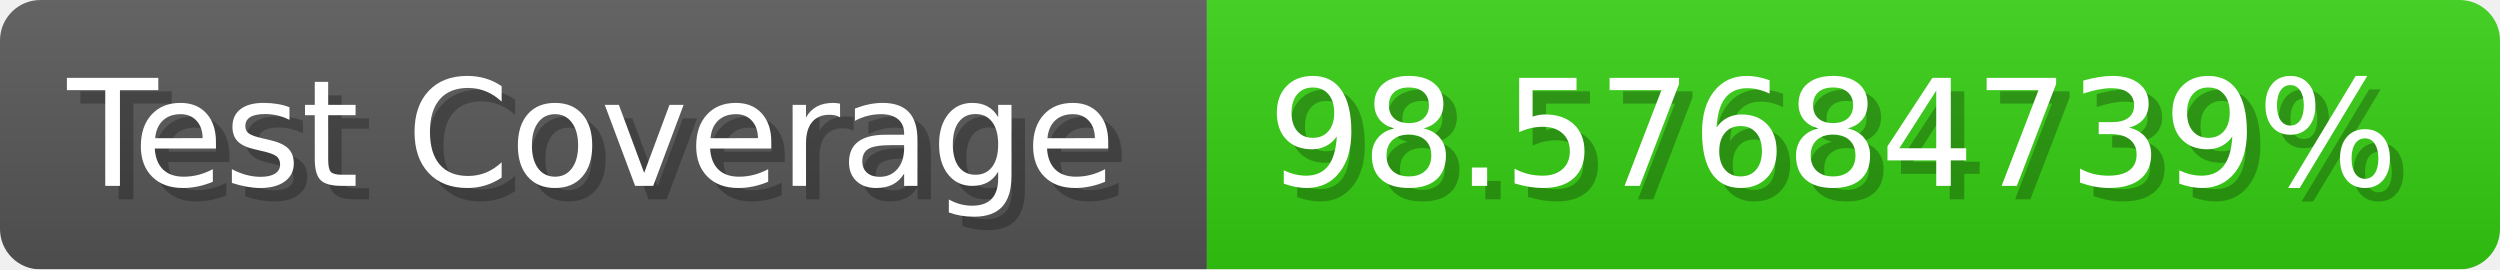
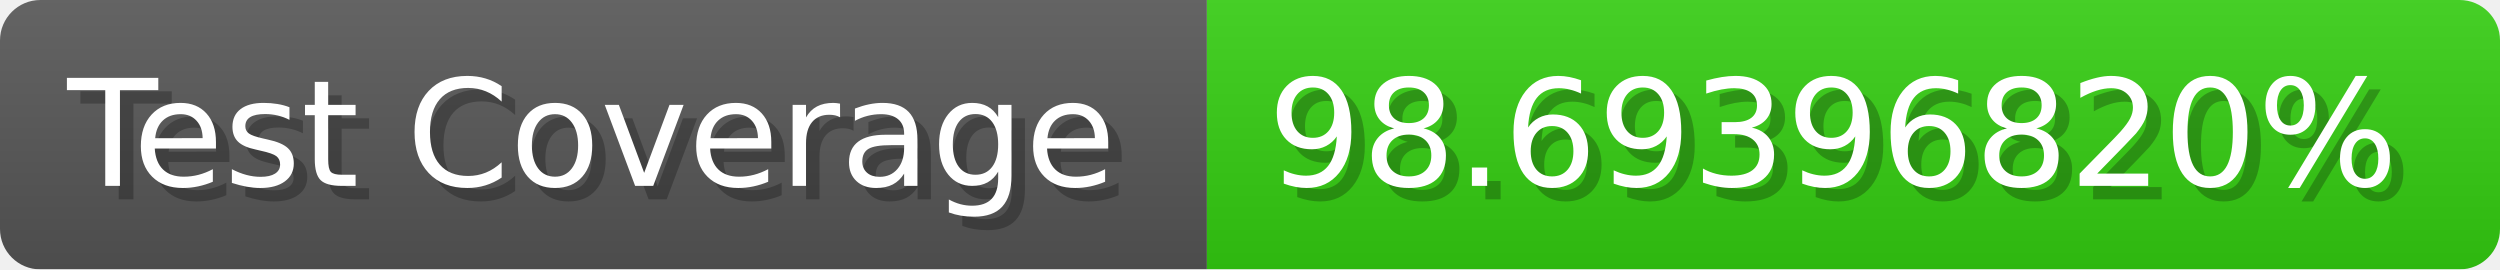
- <svg xmlns="http://www.w3.org/2000/svg" width="185.6" height="20" viewBox="0 0 1856 200" role="img" aria-label="Test Coverage: 98.57684739%">
+ <svg xmlns="http://www.w3.org/2000/svg" width="185.6" height="20" viewBox="0 0 1856 200" role="img" aria-label="Test Coverage: 98.69396820%">
  <linearGradient id="a" x2="0" y2="100%">
    <stop offset="0" stop-opacity=".1" stop-color="#EEE" />
    <stop offset="1" stop-opacity=".1" />
  </linearGradient>
  <mask id="m">
    <rect width="1856" height="200" rx="30" fill="#FFF" />
  </mask>
  <g mask="url(#m)">
    <rect width="896" height="200" fill="#555" />
    <rect width="960" height="200" fill="#3C1" x="896" />
    <rect width="1856" height="200" fill="url(#a)" />
  </g>
  <g aria-hidden="true" fill="#fff" text-anchor="start" font-family="Verdana,DejaVu Sans,sans-serif" font-size="110">
    <text x="60" y="148" textLength="796" fill="#000" opacity="0.25">Test Coverage</text>
    <text x="50" y="138" textLength="796">Test Coverage</text>
-     <text x="951" y="148" textLength="860" fill="#000" opacity="0.25">98.57684739%</text>
-     <text x="941" y="138" textLength="860">98.57684739%</text>
+     <text x="951" y="148" textLength="860" fill="#000" opacity="0.25">98.69396820%</text>
+     <text x="941" y="138" textLength="860">98.69396820%</text>
  </g>
</svg>
